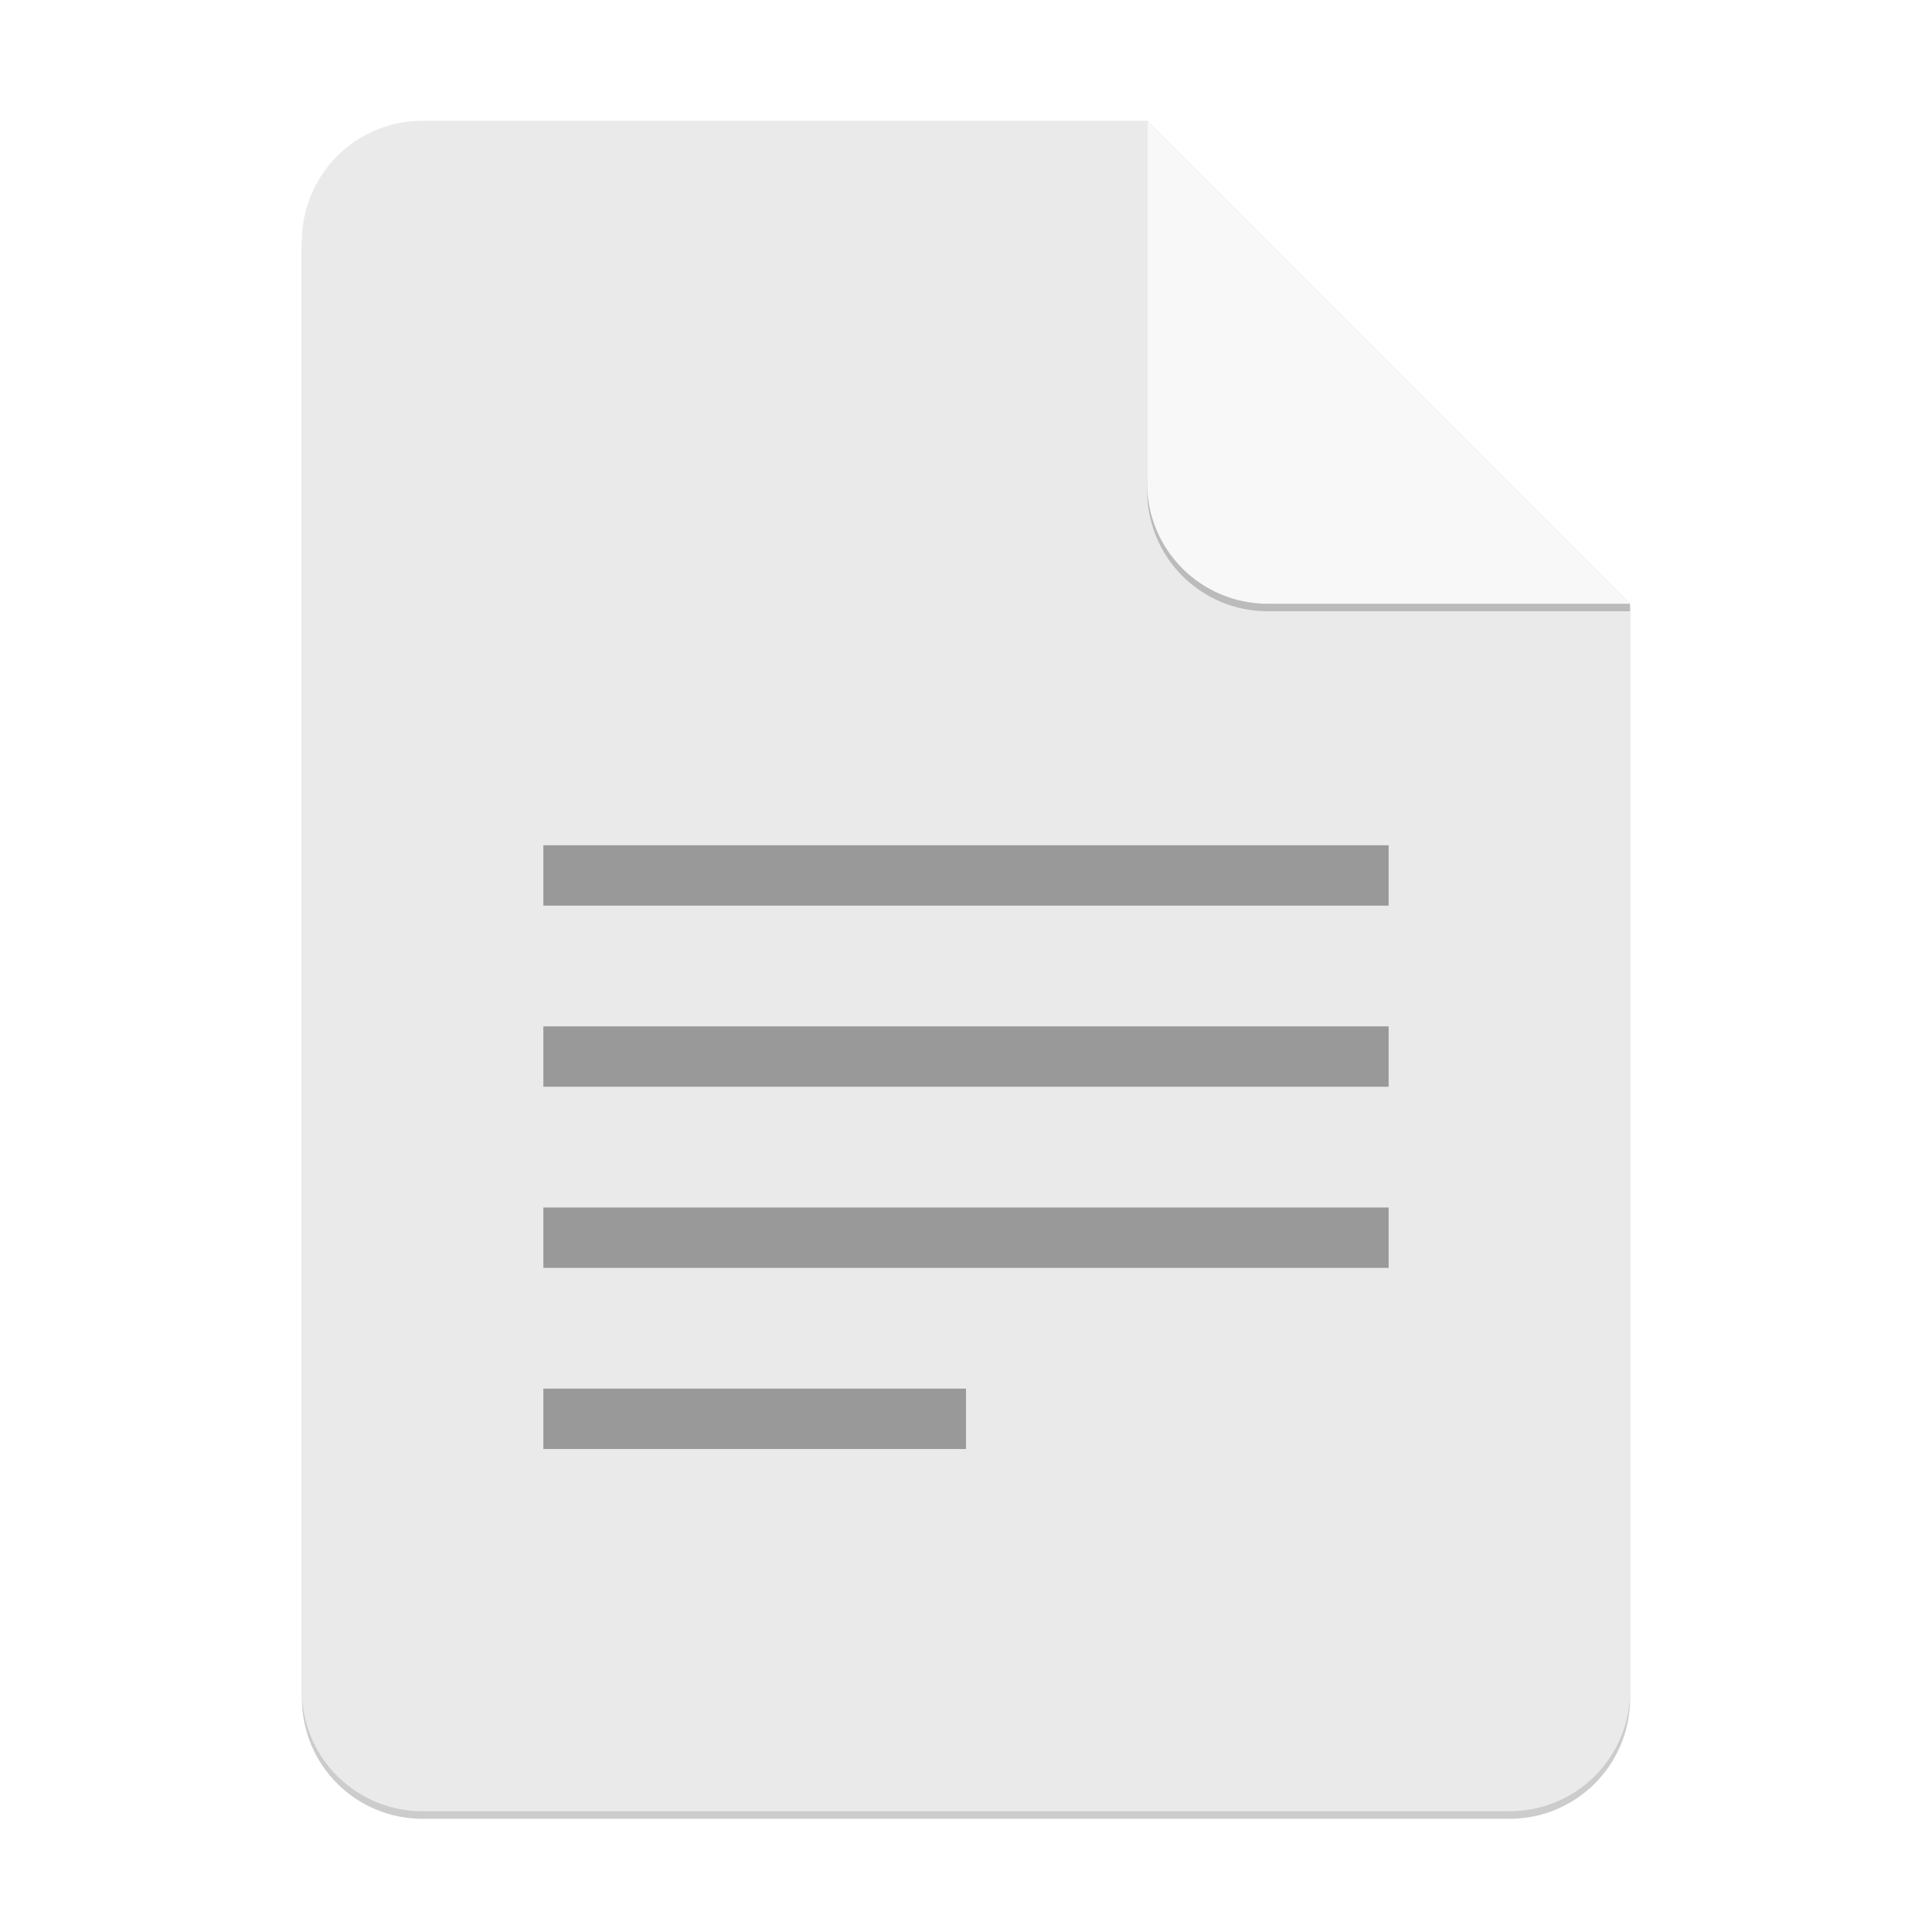
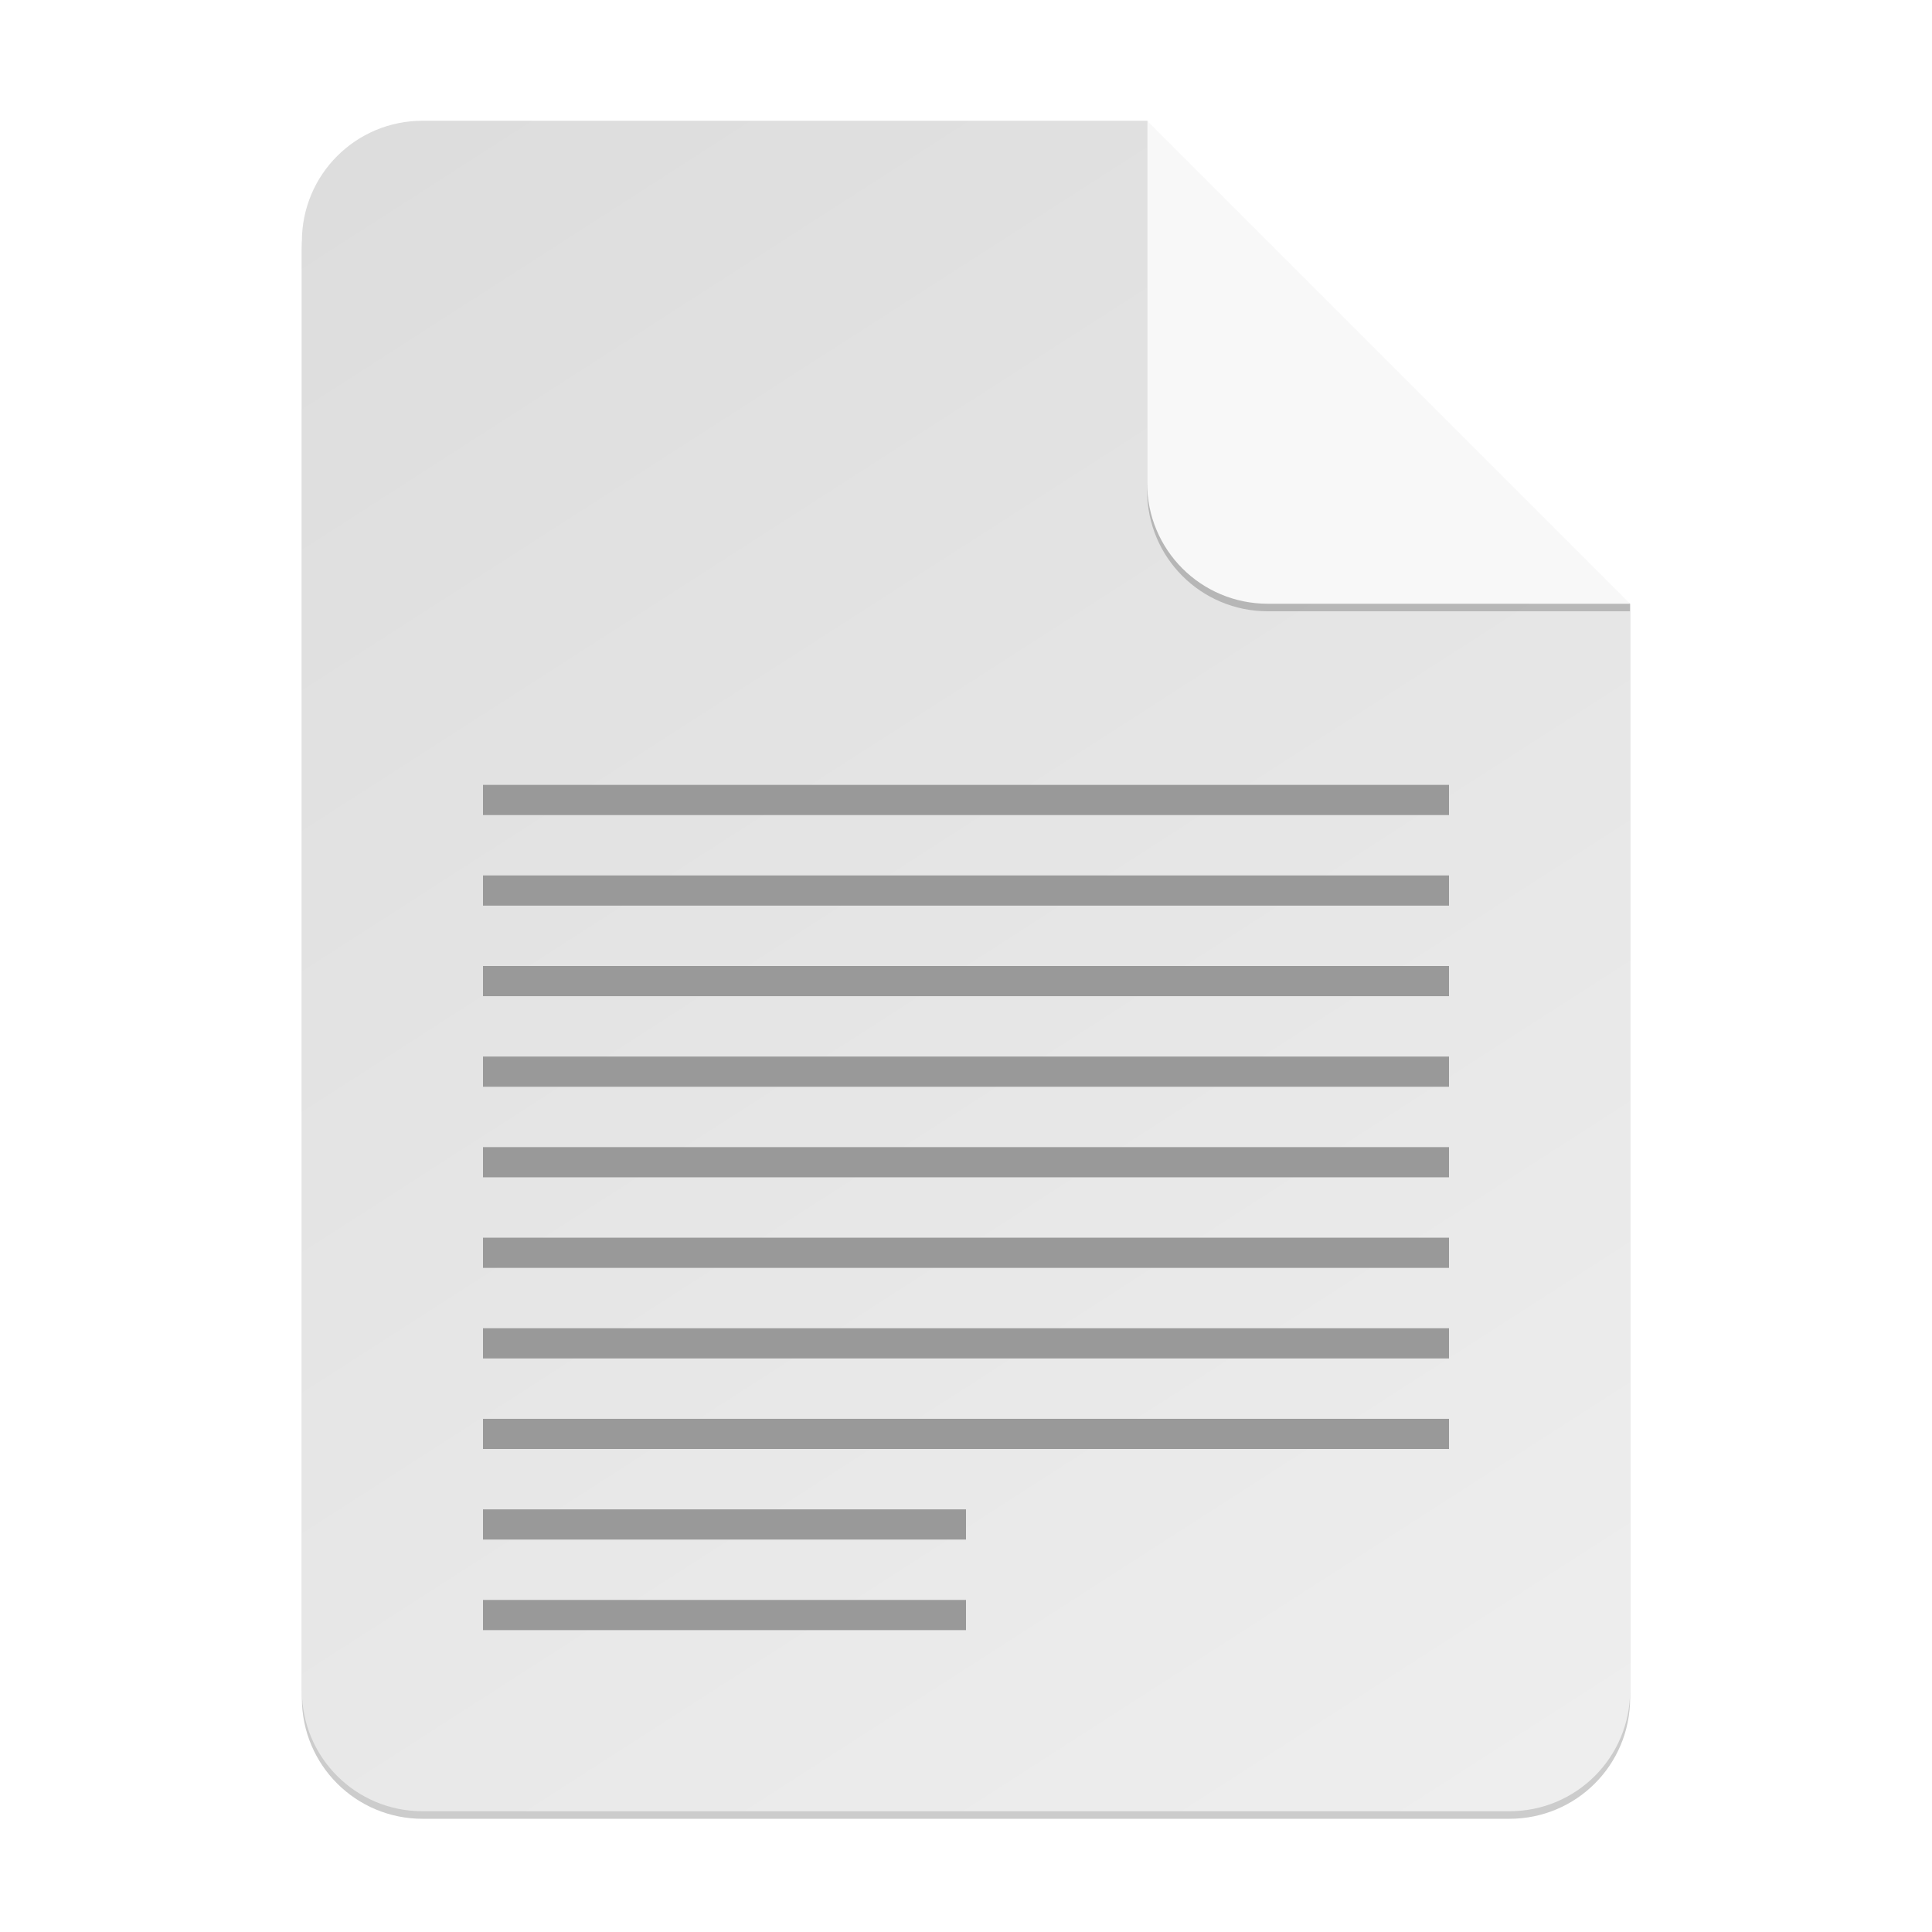
- <svg xmlns="http://www.w3.org/2000/svg" width="256" height="256" viewBox="0 0 256 256" version="1.1" id="svg5">
-   <defs id="defs2" />
+ <svg xmlns="http://www.w3.org/2000/svg" xmlns:xlink="http://www.w3.org/1999/xlink" width="256" height="256" viewBox="0 0 256 256" version="1.1" id="svg5">
+   <defs id="defs2">
+     <linearGradient id="linearGradient899">
+       <stop style="stop-color:#dddddd;stop-opacity:1;" offset="0" id="stop895" />
+       <stop style="stop-color:#eeeeee;stop-opacity:1;" offset="1" id="stop897" />
+     </linearGradient>
+     <linearGradient xlink:href="#linearGradient899" id="linearGradient1837" x1="14" y1="4" x2="50" y2="60" gradientUnits="userSpaceOnUse" gradientTransform="scale(4)" />
+   </defs>
  <path id="rect234" style="opacity:0.2;stroke-width:4;stroke-linecap:round;stroke-linejoin:round" d="m 56,17 h 96 l 64,64 v 144 c 0,8.864 -7.136,16 -16,16 H 56 c -8.864,0 -16,-7.136 -16,-16 V 33 c 0,-8.864 7.136,-16 16,-16 z" />
-   <path id="rect448" style="fill:#eaeaea;fill-opacity:1;stroke-width:4;stroke-linecap:round;stroke-linejoin:round" d="m 56,16 h 96 l 24,40 40,24 v 144 c 0,8.864 -7.136,16 -16,16 H 56 c -8.864,0 -16,-7.136 -16,-16 V 32 c 0,-8.864 7.136,-16 16,-16 z" />
-   <path d="m 216,81 h -48 c -8.864,0 -16,-7.136 -16,-16 V 16 l 64,64 z" style="opacity:0.2;fill:#000000;stroke-width:4;stroke-linecap:round;stroke-linejoin:round" id="path611" />
-   <path id="rect600" style="fill:#f8f8f8;fill-opacity:1;stroke-width:4;stroke-linecap:round;stroke-linejoin:round" d="m 216,80 h -48 c -8.864,0 -16,-7.136 -16,-16 V 16 l 32,32 z" />
-   <path id="rect759" style="fill:#999999;stroke-width:8;stroke-linecap:round;stroke-linejoin:round" d="m 72,112 v 8 h 112 v -8 z m 0,24 v 8 h 112 v -8 z m 0,24 v 8 h 112 v -8 z m 0,24 v 8 h 56 v -8 z" />
+   <path id="rect448" style="fill:url(#linearGradient1837);fill-opacity:1;stroke-width:4;stroke-linecap:round;stroke-linejoin:round" d="m 56,16 h 96 l 24,40 40,24 v 144 c 0,8.864 -7.136,16 -16,16 H 56 c -8.864,0 -16,-7.136 -16,-16 V 32 c 0,-8.864 7.136,-16 16,-16 z" />
+   <path id="rect759" style="fill:#999999;stroke-width:8;stroke-linecap:round;stroke-linejoin:round" d="m 64,104 v 4 h 128 v -4 z m 0,12 v 4 h 128 v -4 z m 0,12 v 4 h 128 v -4 z m 0,12 v 4 h 128 v -4 z m 0,12 v 4 h 128 v -4 z m 0,12 v 4 h 128 v -4 z m 0,12 v 4 h 128 v -4 z m 0,12 v 4 h 128 v -4 z m 0,12 v 4 h 64 v -4 z m 0,12 v 4 h 64 v -4 z" />
+   <path d="m 216,81 h -48 c -8.864,0 -16,-7.136 -16,-16 V 16 l 24,40 40,24 z" style="opacity:0.2;fill:#000000;stroke-width:4;stroke-linecap:round;stroke-linejoin:round" id="path611" />
+   <path id="rect600" style="fill:#f8f8f8;fill-opacity:1;stroke-width:4;stroke-linecap:round;stroke-linejoin:round" d="m 216,80 h -48 c -8.864,0 -16,-7.136 -16,-16 V 16 Z" />
</svg>
